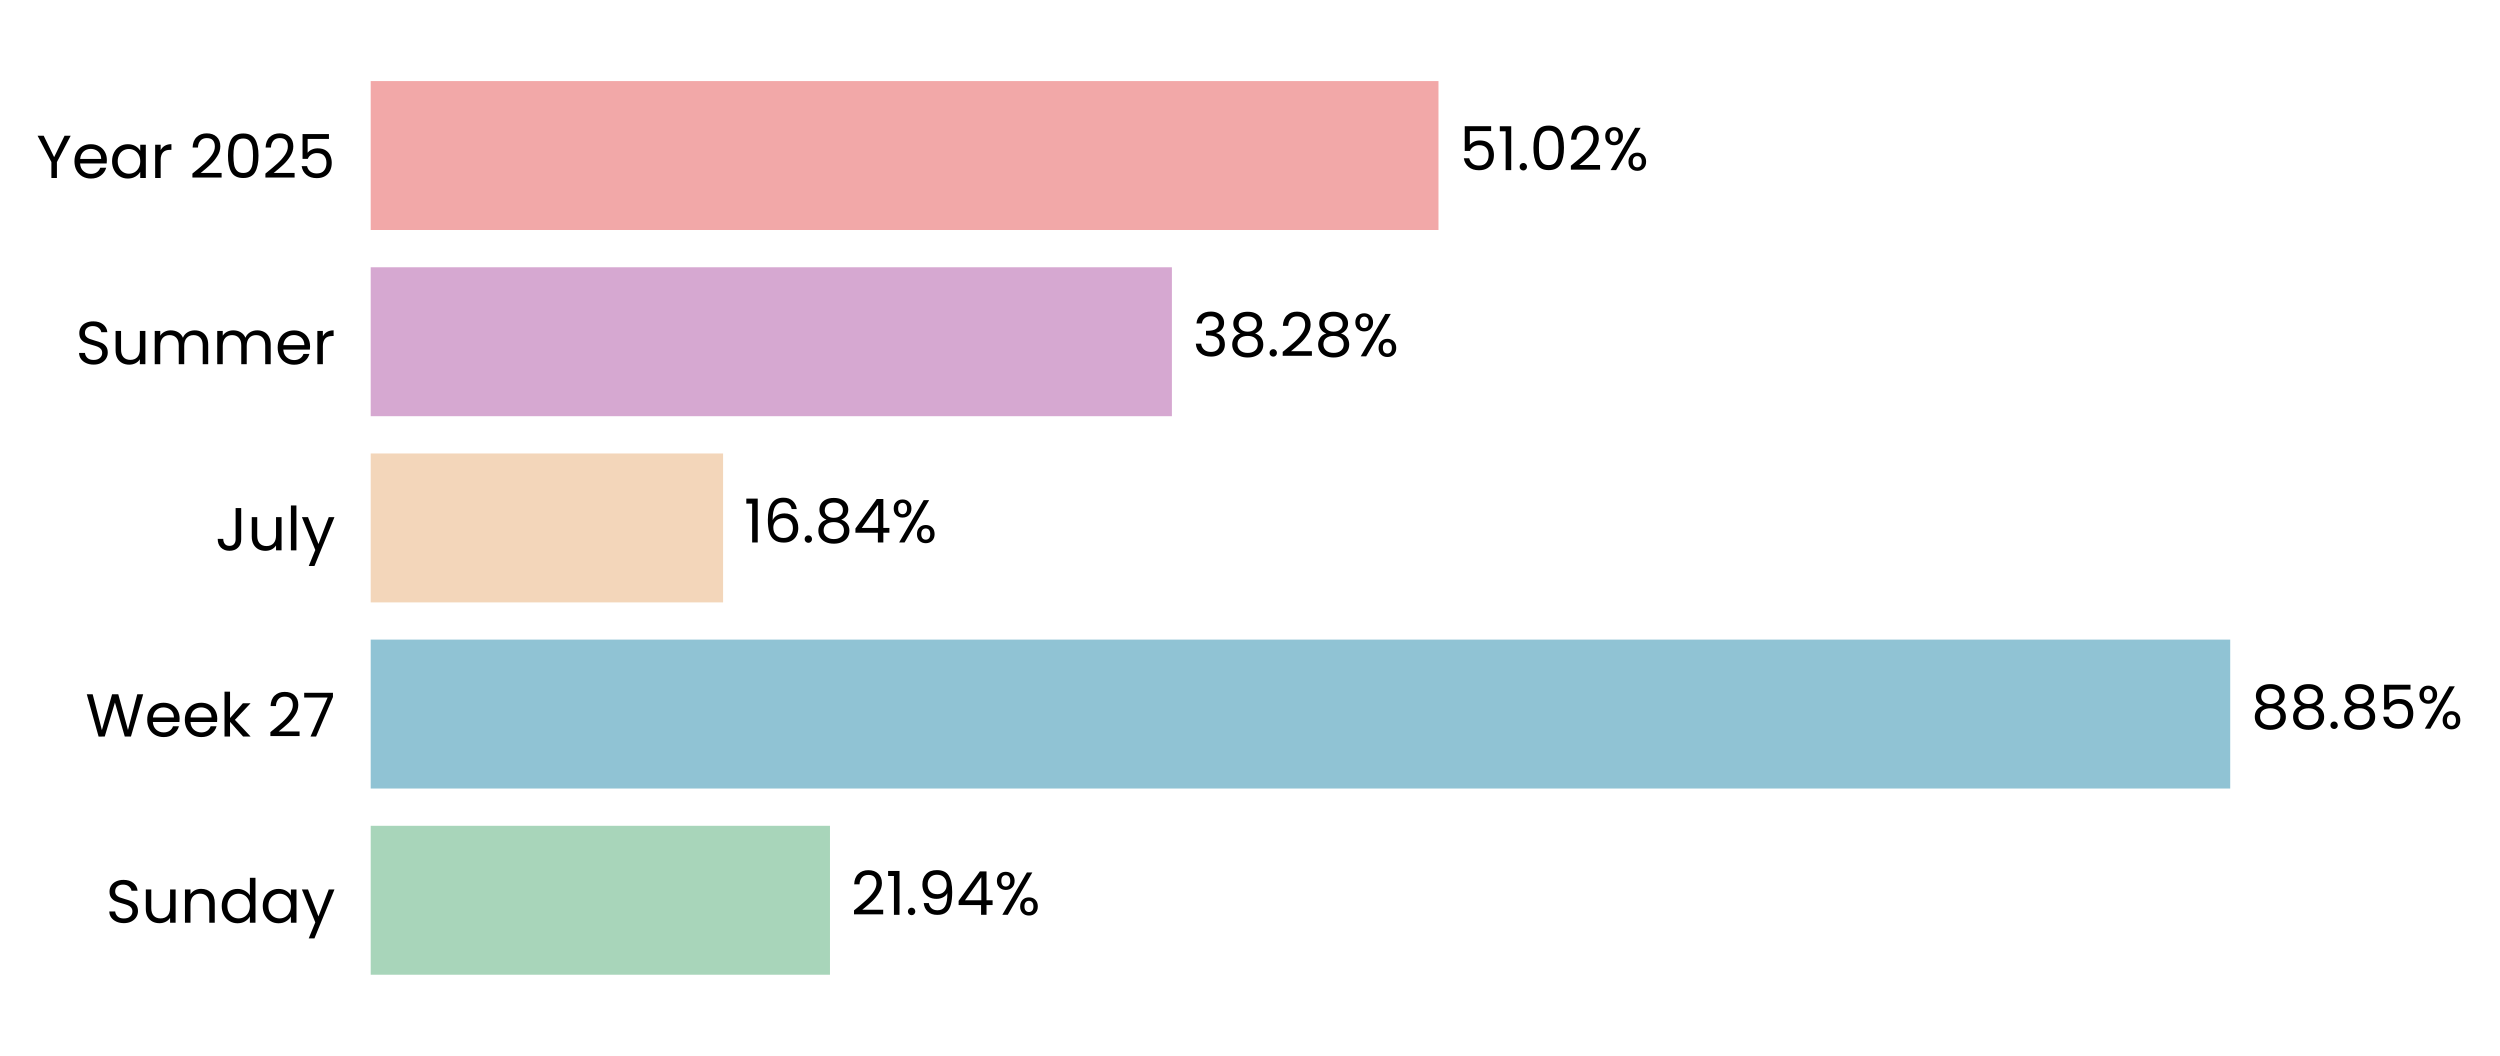
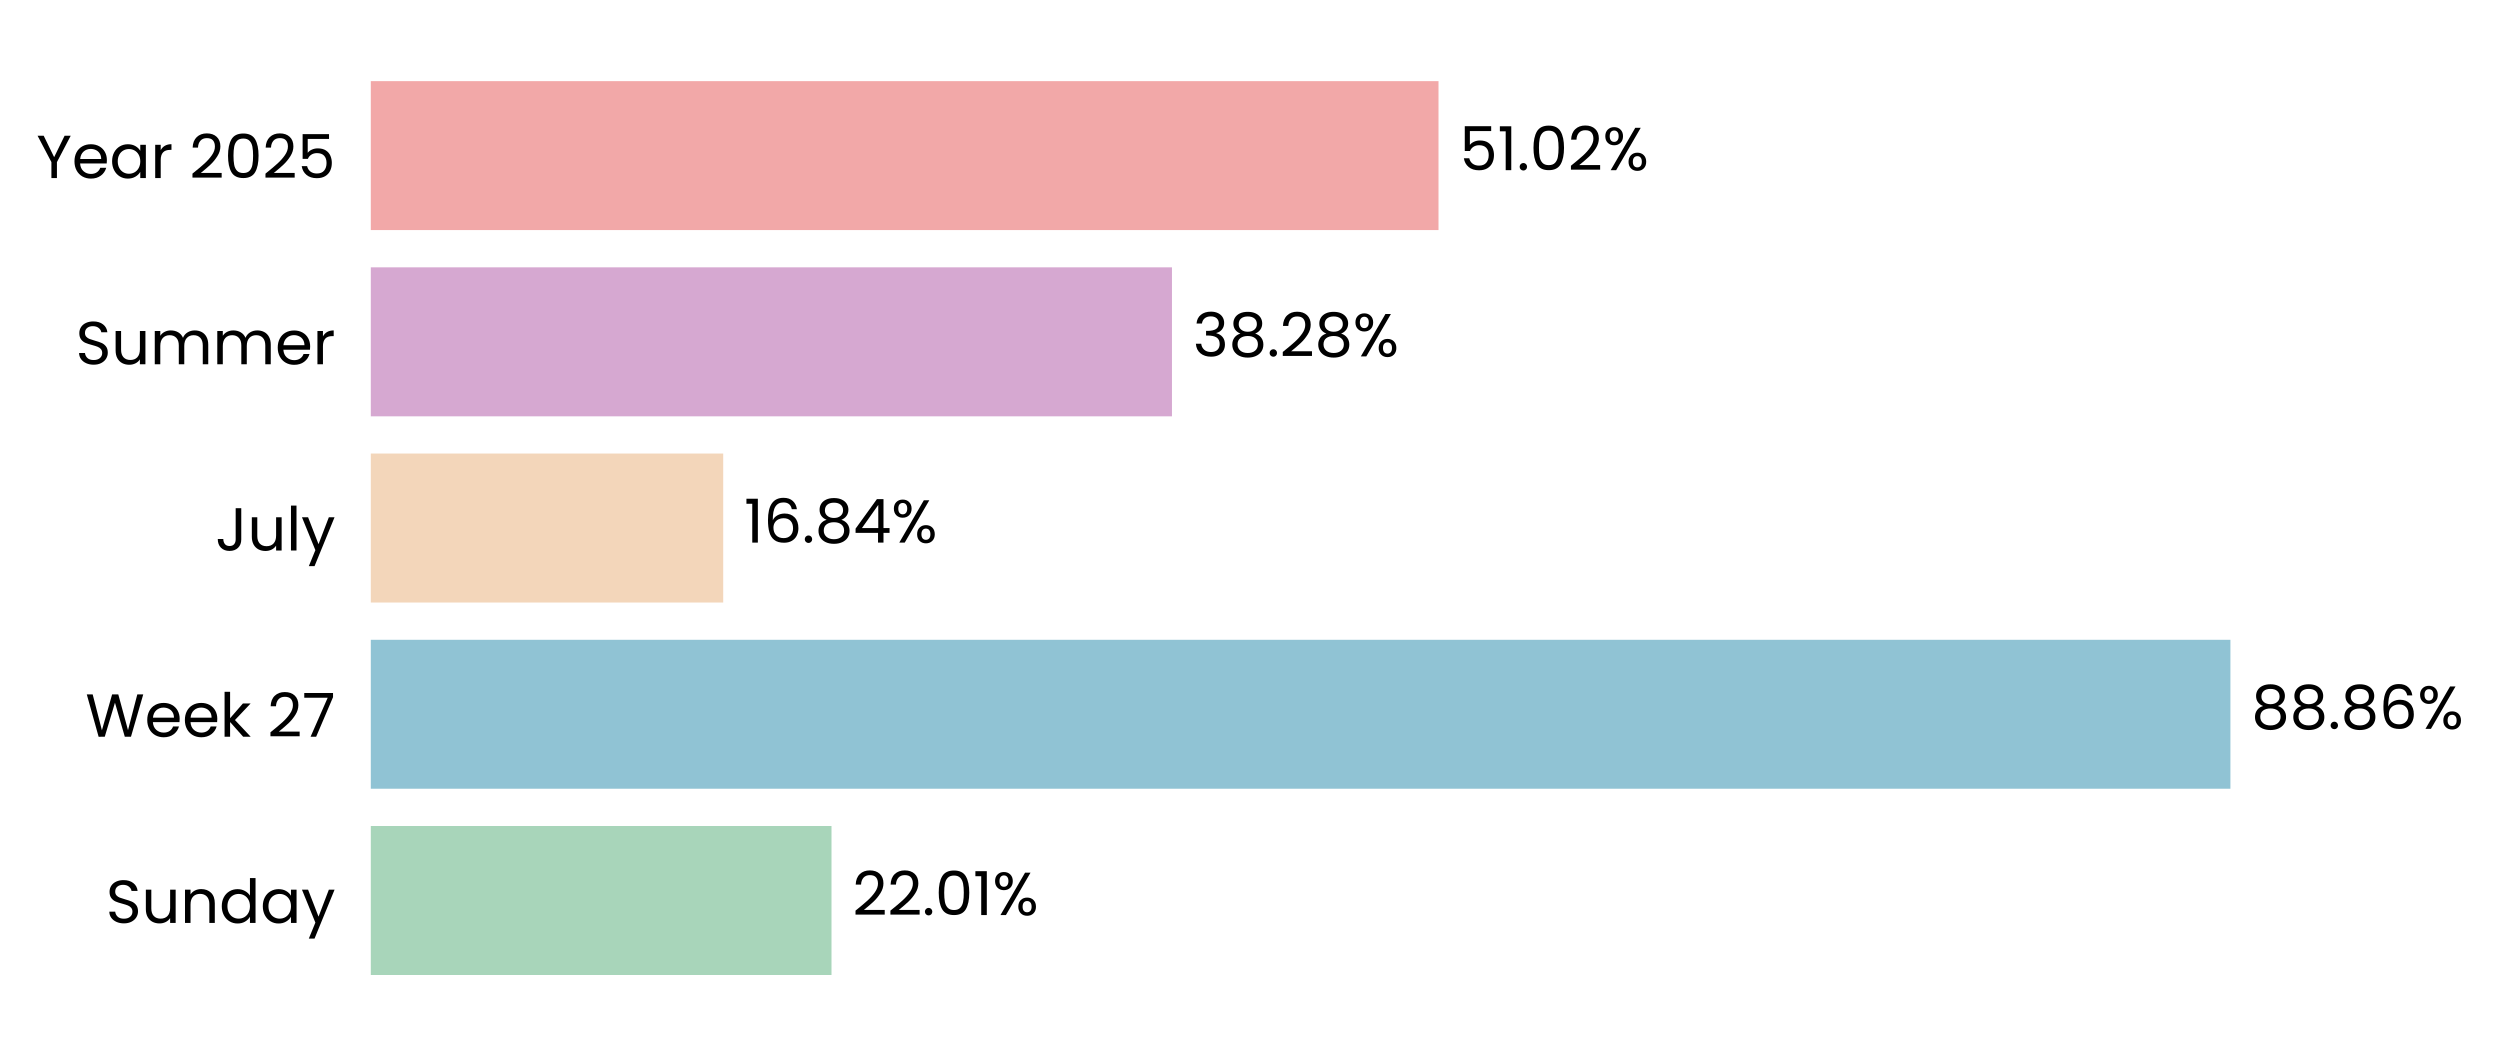
- <svg xmlns="http://www.w3.org/2000/svg" xmlns:xlink="http://www.w3.org/1999/xlink" width="494.4pt" height="208.8pt" viewBox="0 0 494.4 208.8" version="1.1">
+ <svg xmlns="http://www.w3.org/2000/svg" xmlns:xlink="http://www.w3.org/1999/xlink" width="494.275pt" height="208.8pt" viewBox="0 0 494.275 208.8" version="1.1">
  <defs>
    <style type="text/css">*{stroke-linejoin: round; stroke-linecap: butt}</style>
  </defs>
  <g id="figure_1">
    <g id="patch_1">
-       <path d="M 0 208.8  L 494.4 208.8  L 494.4 0  L 0 0  L 0 208.8  z " style="fill: none" />
+       <path d="M 0 208.8  L 494.275 208.8  L 494.275 0  L 0 0  L 0 208.8  z " style="fill: none" />
    </g>
    <g id="axes_1">
      <g id="patch_2">
-         <path d="M 73.311 201.6  L 487.2 201.6  L 487.2 7.2  L 73.311 7.2  L 73.311 201.6  z " style="fill: none" />
+         <path d="M 73.311 201.6  L 487.072 201.6  L 487.072 7.2  L 73.311 7.2  L 73.311 201.6  z " style="fill: none" />
      </g>
      <g id="patch_3">
-         <path d="M 73.311 192.764  L 164.137 192.764  L 164.137 163.309  L 73.311 163.309  z " clip-path="url(#p3365f4a3f5)" style="fill: #a8d5ba" />
+         <path d="M 73.311 192.764  L 164.396 192.764  L 164.396 163.309  L 73.311 163.309  z " clip-path="url(#p1d4c1f0425)" style="fill: #a8d5ba" />
      </g>
      <g id="patch_4">
-         <path d="M 73.311 155.945  L 441.048 155.945  L 441.048 126.491  L 73.311 126.491  z " clip-path="url(#p3365f4a3f5)" style="fill: #90c3d4" />
+         <path d="M 73.311 155.945  L 440.975 155.945  L 440.975 126.491  L 73.311 126.491  z " clip-path="url(#p1d4c1f0425)" style="fill: #90c3d4" />
      </g>
      <g id="patch_5">
-         <path d="M 73.311 119.127  L 142.997 119.127  L 142.997 89.673  L 73.311 89.673  z " clip-path="url(#p3365f4a3f5)" style="fill: #f3d6ba" />
+         <path d="M 73.311 119.127  L 142.985 119.127  L 142.985 89.673  L 73.311 89.673  z " clip-path="url(#p1d4c1f0425)" style="fill: #f3d6ba" />
      </g>
      <g id="patch_6">
-         <path d="M 73.311 82.309  L 231.756 82.309  L 231.756 52.855  L 73.311 52.855  z " clip-path="url(#p3365f4a3f5)" style="fill: #d6a8d1" />
+         <path d="M 73.311 82.309  L 231.71 82.309  L 231.71 52.855  L 73.311 52.855  z " clip-path="url(#p1d4c1f0425)" style="fill: #d6a8d1" />
      </g>
      <g id="patch_7">
-         <path d="M 73.311 45.491  L 284.473 45.491  L 284.473 16.036  L 73.311 16.036  z " clip-path="url(#p3365f4a3f5)" style="fill: #f2a8a8" />
+         <path d="M 73.311 45.491  L 284.408 45.491  L 284.408 16.036  L 73.311 16.036  z " clip-path="url(#p1d4c1f0425)" style="fill: #f2a8a8" />
      </g>
      <g id="matplotlib.axis_1">
        <g id="ytick_1">
          <g id="text_1">
            <g transform="translate(20.92875 182.4764) scale(0.12 -0.12)">
              <defs>
                <path id="Poppins-Regular-53" d="M 1907 -45  Q 1466 -45 1117 112  Q 768 269 569 547  Q 371 826 365 1190  L 986 1190  Q 1018 877 1245 662  Q 1472 448 1907 448  Q 2323 448 2563 656  Q 2803 864 2803 1190  Q 2803 1446 2662 1606  Q 2522 1766 2310 1849  Q 2099 1933 1741 2029  Q 1299 2144 1033 2259  Q 768 2374 579 2620  Q 390 2867 390 3283  Q 390 3648 576 3929  Q 762 4211 1098 4364  Q 1434 4518 1869 4518  Q 2496 4518 2896 4204  Q 3296 3891 3347 3373  L 2707 3373  Q 2675 3629 2438 3824  Q 2202 4019 1811 4019  Q 1446 4019 1216 3830  Q 986 3642 986 3302  Q 986 3059 1123 2905  Q 1261 2752 1462 2672  Q 1664 2592 2029 2490  Q 2470 2368 2739 2249  Q 3008 2131 3200 1884  Q 3392 1638 3392 1216  Q 3392 890 3219 602  Q 3046 314 2707 134  Q 2368 -45 1907 -45  z " transform="scale(0.015625)" />
                <path id="Poppins-Regular-75" d="M 3603 3507  L 3603 0  L 3021 0  L 3021 518  Q 2854 250 2556 99  Q 2259 -51 1901 -51  Q 1491 -51 1164 118  Q 838 288 649 627  Q 461 966 461 1453  L 461 3507  L 1037 3507  L 1037 1530  Q 1037 1011 1299 732  Q 1562 454 2016 454  Q 2483 454 2752 742  Q 3021 1030 3021 1581  L 3021 3507  L 3603 3507  z " transform="scale(0.015625)" />
                <path id="Poppins-Regular-6e" d="M 2202 3571  Q 2842 3571 3238 3184  Q 3635 2797 3635 2067  L 3635 0  L 3059 0  L 3059 1984  Q 3059 2509 2796 2787  Q 2534 3066 2080 3066  Q 1619 3066 1347 2778  Q 1075 2490 1075 1939  L 1075 0  L 493 0  L 493 3507  L 1075 3507  L 1075 3008  Q 1248 3277 1545 3424  Q 1843 3571 2202 3571  z " transform="scale(0.015625)" />
                <path id="Poppins-Regular-64" d="M 275 1766  Q 275 2304 492 2710  Q 710 3117 1091 3341  Q 1472 3565 1946 3565  Q 2355 3565 2707 3376  Q 3059 3187 3245 2880  L 3245 4736  L 3834 4736  L 3834 0  L 3245 0  L 3245 659  Q 3072 346 2733 144  Q 2394 -58 1939 -58  Q 1472 -58 1091 172  Q 710 403 492 819  Q 275 1235 275 1766  z M 3245 1760  Q 3245 2157 3085 2451  Q 2925 2746 2653 2902  Q 2381 3059 2054 3059  Q 1728 3059 1459 2905  Q 1190 2752 1030 2457  Q 870 2163 870 1766  Q 870 1363 1030 1065  Q 1190 768 1459 611  Q 1728 454 2054 454  Q 2381 454 2653 611  Q 2925 768 3085 1065  Q 3245 1363 3245 1760  z " transform="scale(0.015625)" />
                <path id="Poppins-Regular-61" d="M 275 1766  Q 275 2304 492 2710  Q 710 3117 1091 3341  Q 1472 3565 1939 3565  Q 2400 3565 2739 3366  Q 3078 3168 3245 2867  L 3245 3507  L 3834 3507  L 3834 0  L 3245 0  L 3245 653  Q 3072 346 2729 144  Q 2387 -58 1933 -58  Q 1466 -58 1088 172  Q 710 403 492 819  Q 275 1235 275 1766  z M 3245 1760  Q 3245 2157 3085 2451  Q 2925 2746 2653 2902  Q 2381 3059 2054 3059  Q 1728 3059 1459 2905  Q 1190 2752 1030 2457  Q 870 2163 870 1766  Q 870 1363 1030 1065  Q 1190 768 1459 611  Q 1728 454 2054 454  Q 2381 454 2653 611  Q 2925 768 3085 1065  Q 3245 1363 3245 1760  z " transform="scale(0.015625)" />
                <path id="Poppins-Regular-79" d="M 3514 3507  L 1402 -1651  L 800 -1651  L 1491 38  L 77 3507  L 723 3507  L 1824 666  L 2912 3507  L 3514 3507  z " transform="scale(0.015625)" />
              </defs>
              <use xlink:href="#Poppins-Regular-53" />
              <use xlink:href="#Poppins-Regular-75" transform="translate(58.7 0)" />
              <use xlink:href="#Poppins-Regular-6e" transform="translate(122.7 0)" />
              <use xlink:href="#Poppins-Regular-64" transform="translate(186.7 0)" />
              <use xlink:href="#Poppins-Regular-61" transform="translate(254.3 0)" />
              <use xlink:href="#Poppins-Regular-79" transform="translate(321.8999 0)" />
            </g>
          </g>
        </g>
        <g id="ytick_2">
          <g id="text_2">
            <g transform="translate(16.88437 145.6582) scale(0.12 -0.12)">
              <defs>
                <path id="Poppins-Regular-57" d="M 6099 4461  L 4806 0  L 4154 0  L 3117 3590  L 2042 0  L 1395 -6  L 147 4461  L 768 4461  L 1741 678  L 2816 4461  L 3469 4461  L 4493 691  L 5472 4461  L 6099 4461  z " transform="scale(0.015625)" />
                <path id="Poppins-Regular-65" d="M 3693 1888  Q 3693 1722 3674 1536  L 870 1536  Q 902 1018 1225 726  Q 1549 435 2010 435  Q 2387 435 2640 611  Q 2893 787 2995 1082  L 3622 1082  Q 3482 576 3059 259  Q 2637 -58 2010 -58  Q 1510 -58 1116 166  Q 723 390 499 803  Q 275 1216 275 1760  Q 275 2304 492 2713  Q 710 3123 1104 3344  Q 1498 3565 2010 3565  Q 2509 3565 2893 3347  Q 3277 3130 3485 2749  Q 3693 2368 3693 1888  z M 3091 2010  Q 3091 2342 2944 2582  Q 2797 2822 2544 2947  Q 2291 3072 1984 3072  Q 1542 3072 1232 2790  Q 922 2509 877 2010  L 3091 2010  z " transform="scale(0.015625)" />
                <path id="Poppins-Regular-6b" d="M 2451 0  L 1075 1549  L 1075 0  L 493 0  L 493 4736  L 1075 4736  L 1075 1952  L 2426 3507  L 3238 3507  L 1587 1760  L 3245 0  L 2451 0  z " transform="scale(0.015625)" />
                <path id="Poppins-Regular-20" transform="scale(0.015625)" />
                <path id="Poppins-Regular-32" d="M 326 467  Q 1139 1120 1600 1539  Q 2061 1958 2377 2416  Q 2694 2874 2694 3315  Q 2694 3731 2492 3971  Q 2291 4211 1843 4211  Q 1408 4211 1168 3939  Q 928 3667 909 3213  L 346 3213  Q 371 3930 780 4320  Q 1190 4710 1837 4710  Q 2496 4710 2883 4345  Q 3270 3981 3270 3341  Q 3270 2810 2953 2307  Q 2637 1805 2233 1424  Q 1830 1043 1203 538  L 3405 538  L 3405 51  L 326 51  L 326 467  z " transform="scale(0.015625)" />
                <path id="Poppins-Regular-37" d="M 3245 4173  L 1466 0  L 877 0  L 2682 4115  L 211 4115  L 211 4614  L 3245 4614  L 3245 4173  z " transform="scale(0.015625)" />
              </defs>
              <use xlink:href="#Poppins-Regular-57" />
              <use xlink:href="#Poppins-Regular-65" transform="translate(97.59999 0)" />
              <use xlink:href="#Poppins-Regular-65" transform="translate(159.6 0)" />
              <use xlink:href="#Poppins-Regular-6b" transform="translate(221.6 0)" />
              <use xlink:href="#Poppins-Regular-20" transform="translate(273.0999 0)" />
              <use xlink:href="#Poppins-Regular-32" transform="translate(299.7999 0)" />
              <use xlink:href="#Poppins-Regular-37" transform="translate(357.2999 0)" />
            </g>
          </g>
        </g>
        <g id="ytick_3">
          <g id="text_3">
            <g transform="translate(42.56437 108.84) scale(0.12 -0.12)">
              <defs>
                <path id="Poppins-Regular-4a" d="M 2739 4461  L 2739 1165  Q 2739 614 2400 284  Q 2061 -45 1504 -45  Q 941 -45 601 291  Q 262 627 262 1210  L 845 1210  Q 851 883 1014 678  Q 1178 474 1504 474  Q 1830 474 1990 669  Q 2150 864 2150 1165  L 2150 4461  L 2739 4461  z " transform="scale(0.015625)" />
                <path id="Poppins-Regular-6c" d="M 1075 4736  L 1075 0  L 493 0  L 493 4736  L 1075 4736  z " transform="scale(0.015625)" />
              </defs>
              <use xlink:href="#Poppins-Regular-4a" />
              <use xlink:href="#Poppins-Regular-75" transform="translate(52.99999 0)" />
              <use xlink:href="#Poppins-Regular-6c" transform="translate(117 0)" />
              <use xlink:href="#Poppins-Regular-79" transform="translate(141.6 0)" />
            </g>
          </g>
        </g>
        <g id="ytick_4">
          <g id="text_4">
            <g transform="translate(14.95125 72.02182) scale(0.12 -0.12)">
              <defs>
                <path id="Poppins-Regular-6d" d="M 4710 3571  Q 5120 3571 5440 3401  Q 5760 3232 5945 2893  Q 6131 2554 6131 2067  L 6131 0  L 5555 0  L 5555 1984  Q 5555 2509 5296 2787  Q 5037 3066 4595 3066  Q 4141 3066 3872 2774  Q 3603 2483 3603 1933  L 3603 0  L 3027 0  L 3027 1984  Q 3027 2509 2768 2787  Q 2509 3066 2067 3066  Q 1613 3066 1344 2774  Q 1075 2483 1075 1933  L 1075 0  L 493 0  L 493 3507  L 1075 3507  L 1075 3002  Q 1248 3277 1539 3424  Q 1830 3571 2182 3571  Q 2624 3571 2963 3372  Q 3302 3174 3469 2790  Q 3616 3162 3955 3366  Q 4294 3571 4710 3571  z " transform="scale(0.015625)" />
                <path id="Poppins-Regular-72" d="M 1075 2938  Q 1229 3238 1513 3404  Q 1798 3571 2208 3571  L 2208 2970  L 2054 2970  Q 1075 2970 1075 1907  L 1075 0  L 493 0  L 493 3507  L 1075 3507  L 1075 2938  z " transform="scale(0.015625)" />
              </defs>
              <use xlink:href="#Poppins-Regular-53" />
              <use xlink:href="#Poppins-Regular-75" transform="translate(58.7 0)" />
              <use xlink:href="#Poppins-Regular-6d" transform="translate(122.7 0)" />
              <use xlink:href="#Poppins-Regular-6d" transform="translate(225.7 0)" />
              <use xlink:href="#Poppins-Regular-65" transform="translate(328.7 0)" />
              <use xlink:href="#Poppins-Regular-72" transform="translate(390.6999 0)" />
            </g>
          </g>
        </g>
        <g id="ytick_5">
          <g id="text_5">
            <g transform="translate(7.2 35.20364) scale(0.12 -0.12)">
              <defs>
                <path id="Poppins-Regular-59" d="M 3616 4461  L 2163 1683  L 2163 0  L 1581 0  L 1581 1683  L 122 4461  L 768 4461  L 1869 2202  L 2970 4461  L 3616 4461  z " transform="scale(0.015625)" />
                <path id="Poppins-Regular-30" d="M 397 2362  Q 397 3462 755 4080  Q 1114 4698 2010 4698  Q 2899 4698 3257 4080  Q 3616 3462 3616 2362  Q 3616 1242 3257 621  Q 2899 0 2010 0  Q 1114 0 755 621  Q 397 1242 397 2362  z M 3040 2362  Q 3040 2918 2966 3305  Q 2893 3693 2665 3929  Q 2438 4166 2010 4166  Q 1574 4166 1347 3929  Q 1120 3693 1046 3305  Q 973 2918 973 2362  Q 973 1786 1046 1395  Q 1120 1005 1347 768  Q 1574 531 2010 531  Q 2438 531 2665 768  Q 2893 1005 2966 1395  Q 3040 1786 3040 2362  z " transform="scale(0.015625)" />
                <path id="Poppins-Regular-35" d="M 3347 4122  L 1101 4122  L 1101 2662  Q 1248 2867 1536 2998  Q 1824 3130 2157 3130  Q 2688 3130 3021 2909  Q 3354 2688 3498 2339  Q 3642 1990 3642 1600  Q 3642 1139 3469 774  Q 3296 410 2941 198  Q 2586 -13 2061 -13  Q 1389 -13 973 332  Q 557 678 467 1254  L 1037 1254  Q 1120 890 1389 685  Q 1658 480 2067 480  Q 2573 480 2829 784  Q 3085 1088 3085 1587  Q 3085 2086 2829 2358  Q 2573 2630 2074 2630  Q 1734 2630 1481 2467  Q 1229 2304 1114 2022  L 563 2022  L 563 4634  L 3347 4634  L 3347 4122  z " transform="scale(0.015625)" />
              </defs>
              <use xlink:href="#Poppins-Regular-59" />
              <use xlink:href="#Poppins-Regular-65" transform="translate(58.39999 0)" />
              <use xlink:href="#Poppins-Regular-61" transform="translate(120.4 0)" />
              <use xlink:href="#Poppins-Regular-72" transform="translate(188 0)" />
              <use xlink:href="#Poppins-Regular-20" transform="translate(225.3 0)" />
              <use xlink:href="#Poppins-Regular-32" transform="translate(252 0)" />
              <use xlink:href="#Poppins-Regular-30" transform="translate(309.4999 0)" />
              <use xlink:href="#Poppins-Regular-32" transform="translate(372.2999 0)" />
              <use xlink:href="#Poppins-Regular-35" transform="translate(429.7999 0)" />
            </g>
          </g>
        </g>
      </g>
      <g id="text_6">
-         <g transform="translate(168.2758 180.9164) scale(0.12 -0.12)">
+         <g transform="translate(168.5336 180.9164) scale(0.12 -0.12)">
          <defs>
+             <path id="Poppins-Regular-2e" d="M 678 -38  Q 512 -38 397 77  Q 282 192 282 358  Q 282 525 397 640  Q 512 755 678 755  Q 838 755 950 640  Q 1062 525 1062 358  Q 1062 192 950 77  Q 838 -38 678 -38  z " transform="scale(0.015625)" />
            <path id="Poppins-Regular-31" d="M 243 4096  L 243 4627  L 1446 4627  L 1446 0  L 858 0  L 858 4096  L 243 4096  z " transform="scale(0.015625)" />
-             <path id="Poppins-Regular-2e" d="M 678 -38  Q 512 -38 397 77  Q 282 192 282 358  Q 282 525 397 640  Q 512 755 678 755  Q 838 755 950 640  Q 1062 525 1062 358  Q 1062 192 950 77  Q 838 -38 678 -38  z " transform="scale(0.015625)" />
-             <path id="Poppins-Regular-39" d="M 1146 1242  Q 1210 877 1443 678  Q 1677 480 2074 480  Q 2605 480 2857 896  Q 3110 1312 3098 2298  Q 2963 2010 2649 1846  Q 2336 1683 1952 1683  Q 1523 1683 1187 1859  Q 851 2035 659 2374  Q 467 2714 467 3194  Q 467 3878 864 4297  Q 1261 4717 1990 4717  Q 2886 4717 3248 4134  Q 3610 3552 3610 2400  Q 3610 1594 3466 1069  Q 3322 544 2979 269  Q 2637 -6 2042 -6  Q 1389 -6 1024 346  Q 659 698 608 1242  L 1146 1242  z M 2048 2176  Q 2477 2176 2752 2441  Q 3027 2707 3027 3162  Q 3027 3642 2758 3936  Q 2490 4230 2003 4230  Q 1555 4230 1289 3948  Q 1024 3667 1024 3206  Q 1024 2739 1286 2457  Q 1549 2176 2048 2176  z " transform="scale(0.015625)" />
-             <path id="Poppins-Regular-34" d="M 256 1030  L 256 1472  L 2502 4582  L 3200 4582  L 3200 1536  L 3840 1536  L 3840 1030  L 3200 1030  L 3200 0  L 2624 0  L 2624 1030  L 256 1030  z M 2650 3974  L 928 1536  L 2650 1536  L 2650 3974  z " transform="scale(0.015625)" />
            <path id="Poppins-Regular-25" d="M 269 3584  Q 269 4019 531 4278  Q 794 4538 1203 4538  Q 1613 4538 1875 4278  Q 2138 4019 2138 3584  Q 2138 3142 1875 2883  Q 1613 2624 1203 2624  Q 794 2624 531 2883  Q 269 3142 269 3584  z M 4006 4467  L 1414 0  L 838 0  L 3430 4467  L 4006 4467  z M 1203 4179  Q 986 4179 861 4028  Q 736 3878 736 3584  Q 736 3290 861 3136  Q 986 2982 1203 2982  Q 1421 2982 1549 3139  Q 1677 3296 1677 3584  Q 1677 3878 1549 4028  Q 1421 4179 1203 4179  z M 2720 883  Q 2720 1325 2982 1584  Q 3245 1843 3654 1843  Q 4064 1843 4323 1584  Q 4582 1325 4582 883  Q 4582 448 4323 185  Q 4064 -77 3654 -77  Q 3245 -77 2982 182  Q 2720 442 2720 883  z M 3648 1478  Q 3430 1478 3302 1328  Q 3174 1178 3174 883  Q 3174 595 3302 444  Q 3430 294 3648 294  Q 3866 294 3994 444  Q 4122 595 4122 883  Q 4122 1178 3994 1328  Q 3866 1478 3648 1478  z " transform="scale(0.015625)" />
          </defs>
          <use xlink:href="#Poppins-Regular-32" />
-           <use xlink:href="#Poppins-Regular-31" transform="translate(57.49999 0)" />
-           <use xlink:href="#Poppins-Regular-2e" transform="translate(89.49997 0)" />
-           <use xlink:href="#Poppins-Regular-39" transform="translate(110.5 0)" />
-           <use xlink:href="#Poppins-Regular-34" transform="translate(173.4999 0)" />
-           <use xlink:href="#Poppins-Regular-25" transform="translate(236.3999 0)" />
+           <use xlink:href="#Poppins-Regular-32" transform="translate(57.49999 0)" />
+           <use xlink:href="#Poppins-Regular-2e" transform="translate(115 0)" />
+           <use xlink:href="#Poppins-Regular-30" transform="translate(136 0)" />
+           <use xlink:href="#Poppins-Regular-31" transform="translate(198.7999 0)" />
+           <use xlink:href="#Poppins-Regular-25" transform="translate(230.7999 0)" />
        </g>
      </g>
      <g id="text_7">
-         <g transform="translate(445.1872 144.0982) scale(0.12 -0.12)">
+         <g transform="translate(445.1126 144.0982) scale(0.12 -0.12)">
          <defs>
            <path id="Poppins-Regular-38" d="M 1242 2406  Q 883 2547 691 2816  Q 499 3085 499 3469  Q 499 3814 672 4092  Q 845 4371 1187 4534  Q 1530 4698 2016 4698  Q 2502 4698 2844 4534  Q 3187 4371 3363 4092  Q 3539 3814 3539 3469  Q 3539 3098 3340 2819  Q 3142 2541 2797 2406  Q 3194 2285 3427 1981  Q 3661 1677 3661 1248  Q 3661 832 3456 521  Q 3251 211 2876 41  Q 2502 -128 2016 -128  Q 1530 -128 1162 41  Q 794 211 589 521  Q 384 832 384 1248  Q 384 1677 614 1984  Q 845 2291 1242 2406  z M 2976 3398  Q 2976 3789 2720 4000  Q 2464 4211 2016 4211  Q 1574 4211 1318 4000  Q 1062 3789 1062 3392  Q 1062 3034 1328 2816  Q 1594 2598 2016 2598  Q 2445 2598 2710 2819  Q 2976 3040 2976 3398  z M 2016 2150  Q 1542 2150 1241 1929  Q 941 1709 941 1267  Q 941 858 1232 608  Q 1523 358 2016 358  Q 2509 358 2797 608  Q 3085 858 3085 1267  Q 3085 1696 2790 1923  Q 2496 2150 2016 2150  z " transform="scale(0.015625)" />
+             <path id="Poppins-Regular-36" d="M 2976 3526  Q 2835 4237 2099 4237  Q 1530 4237 1248 3798  Q 966 3360 973 2355  Q 1120 2688 1462 2877  Q 1805 3066 2227 3066  Q 2886 3066 3280 2656  Q 3674 2246 3674 1523  Q 3674 1088 3504 742  Q 3334 397 2992 192  Q 2650 -13 2163 -13  Q 1504 -13 1133 281  Q 762 576 614 1094  Q 467 1613 467 2374  Q 467 4723 2106 4723  Q 2733 4723 3091 4384  Q 3450 4045 3514 3526  L 2976 3526  z M 2106 2573  Q 1830 2573 1587 2461  Q 1344 2349 1193 2121  Q 1043 1894 1043 1568  Q 1043 1082 1324 778  Q 1606 474 2131 474  Q 2579 474 2844 752  Q 3110 1030 3110 1504  Q 3110 2003 2854 2288  Q 2598 2573 2106 2573  z " transform="scale(0.015625)" />
          </defs>
          <use xlink:href="#Poppins-Regular-38" />
          <use xlink:href="#Poppins-Regular-38" transform="translate(63.09999 0)" />
          <use xlink:href="#Poppins-Regular-2e" transform="translate(126.2 0)" />
          <use xlink:href="#Poppins-Regular-38" transform="translate(147.2 0)" />
-           <use xlink:href="#Poppins-Regular-35" transform="translate(210.3 0)" />
-           <use xlink:href="#Poppins-Regular-25" transform="translate(273.0999 0)" />
+           <use xlink:href="#Poppins-Regular-36" transform="translate(210.3 0)" />
+           <use xlink:href="#Poppins-Regular-25" transform="translate(273.7999 0)" />
        </g>
      </g>
      <g id="text_8">
-         <g transform="translate(147.1363 107.28) scale(0.12 -0.12)">
+         <g transform="translate(147.1226 107.28) scale(0.12 -0.12)">
          <defs>
-             <path id="Poppins-Regular-36" d="M 2976 3526  Q 2835 4237 2099 4237  Q 1530 4237 1248 3798  Q 966 3360 973 2355  Q 1120 2688 1462 2877  Q 1805 3066 2227 3066  Q 2886 3066 3280 2656  Q 3674 2246 3674 1523  Q 3674 1088 3504 742  Q 3334 397 2992 192  Q 2650 -13 2163 -13  Q 1504 -13 1133 281  Q 762 576 614 1094  Q 467 1613 467 2374  Q 467 4723 2106 4723  Q 2733 4723 3091 4384  Q 3450 4045 3514 3526  L 2976 3526  z M 2106 2573  Q 1830 2573 1587 2461  Q 1344 2349 1193 2121  Q 1043 1894 1043 1568  Q 1043 1082 1324 778  Q 1606 474 2131 474  Q 2579 474 2844 752  Q 3110 1030 3110 1504  Q 3110 2003 2854 2288  Q 2598 2573 2106 2573  z " transform="scale(0.015625)" />
+             <path id="Poppins-Regular-34" d="M 256 1030  L 256 1472  L 2502 4582  L 3200 4582  L 3200 1536  L 3840 1536  L 3840 1030  L 3200 1030  L 3200 0  L 2624 0  L 2624 1030  L 256 1030  z M 2650 3974  L 928 1536  L 2650 1536  L 2650 3974  z " transform="scale(0.015625)" />
          </defs>
          <use xlink:href="#Poppins-Regular-31" />
          <use xlink:href="#Poppins-Regular-36" transform="translate(31.99998 0)" />
          <use xlink:href="#Poppins-Regular-2e" transform="translate(95.49997 0)" />
          <use xlink:href="#Poppins-Regular-38" transform="translate(116.5 0)" />
          <use xlink:href="#Poppins-Regular-34" transform="translate(179.5999 0)" />
          <use xlink:href="#Poppins-Regular-25" transform="translate(242.4999 0)" />
        </g>
      </g>
      <g id="text_9">
-         <g transform="translate(235.8951 70.46182) scale(0.12 -0.12)">
+         <g transform="translate(235.8477 70.46182) scale(0.12 -0.12)">
          <defs>
            <path id="Poppins-Regular-33" d="M 384 3462  Q 429 4051 838 4384  Q 1248 4717 1901 4717  Q 2336 4717 2653 4560  Q 2970 4403 3133 4134  Q 3296 3866 3296 3526  Q 3296 3130 3069 2842  Q 2842 2554 2477 2470  L 2477 2438  Q 2893 2336 3136 2035  Q 3379 1734 3379 1248  Q 3379 883 3212 592  Q 3046 301 2713 134  Q 2381 -32 1914 -32  Q 1235 -32 800 323  Q 365 678 314 1331  L 877 1331  Q 922 947 1190 704  Q 1459 461 1907 461  Q 2355 461 2588 694  Q 2822 928 2822 1299  Q 2822 1779 2502 1990  Q 2182 2202 1536 2202  L 1389 2202  L 1389 2688  L 1542 2688  Q 2131 2694 2432 2883  Q 2733 3072 2733 3469  Q 2733 3808 2512 4013  Q 2291 4218 1882 4218  Q 1485 4218 1241 4013  Q 998 3808 954 3462  L 384 3462  z " transform="scale(0.015625)" />
          </defs>
          <use xlink:href="#Poppins-Regular-33" />
          <use xlink:href="#Poppins-Regular-38" transform="translate(58.89999 0)" />
          <use xlink:href="#Poppins-Regular-2e" transform="translate(122 0)" />
          <use xlink:href="#Poppins-Regular-32" transform="translate(143 0)" />
          <use xlink:href="#Poppins-Regular-38" transform="translate(200.5 0)" />
          <use xlink:href="#Poppins-Regular-25" transform="translate(263.5999 0)" />
        </g>
      </g>
      <g id="text_10">
-         <g transform="translate(288.6123 33.64364) scale(0.12 -0.12)">
+         <g transform="translate(288.5461 33.64364) scale(0.12 -0.12)">
          <use xlink:href="#Poppins-Regular-35" />
          <use xlink:href="#Poppins-Regular-31" transform="translate(62.79999 0)" />
          <use xlink:href="#Poppins-Regular-2e" transform="translate(94.79997 0)" />
          <use xlink:href="#Poppins-Regular-30" transform="translate(115.8 0)" />
          <use xlink:href="#Poppins-Regular-32" transform="translate(178.5999 0)" />
          <use xlink:href="#Poppins-Regular-25" transform="translate(236.0999 0)" />
        </g>
      </g>
    </g>
  </g>
  <defs>
-     <clipPath id="p3365f4a3f5">
-       <rect x="73.311" y="7.2" width="413.889" height="194.4" />
+     <clipPath id="p1d4c1f0425">
+       <rect x="73.311" y="7.2" width="413.76" height="194.4" />
    </clipPath>
  </defs>
</svg>
